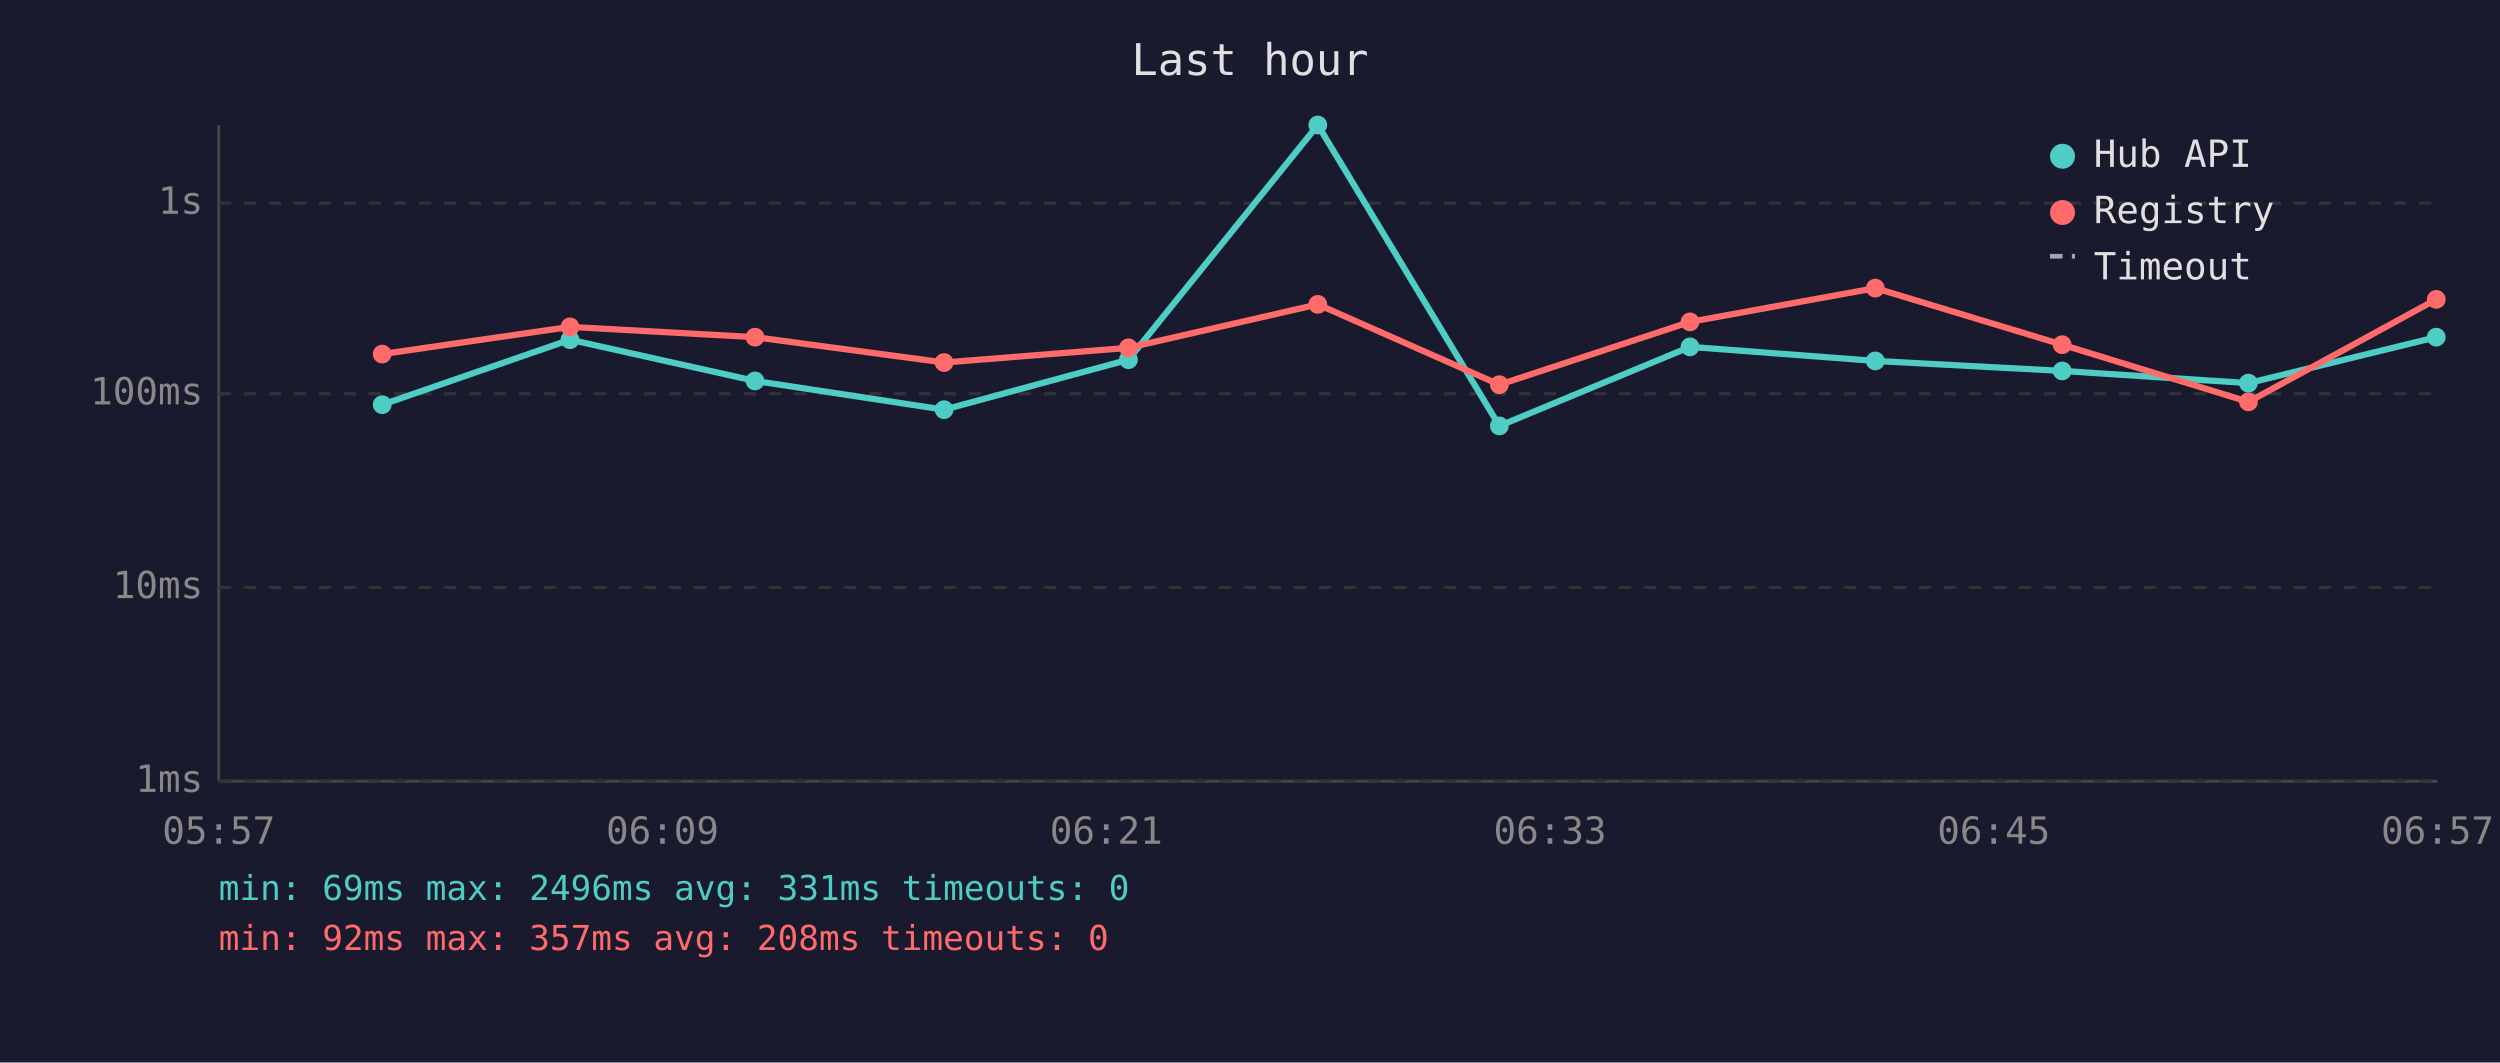
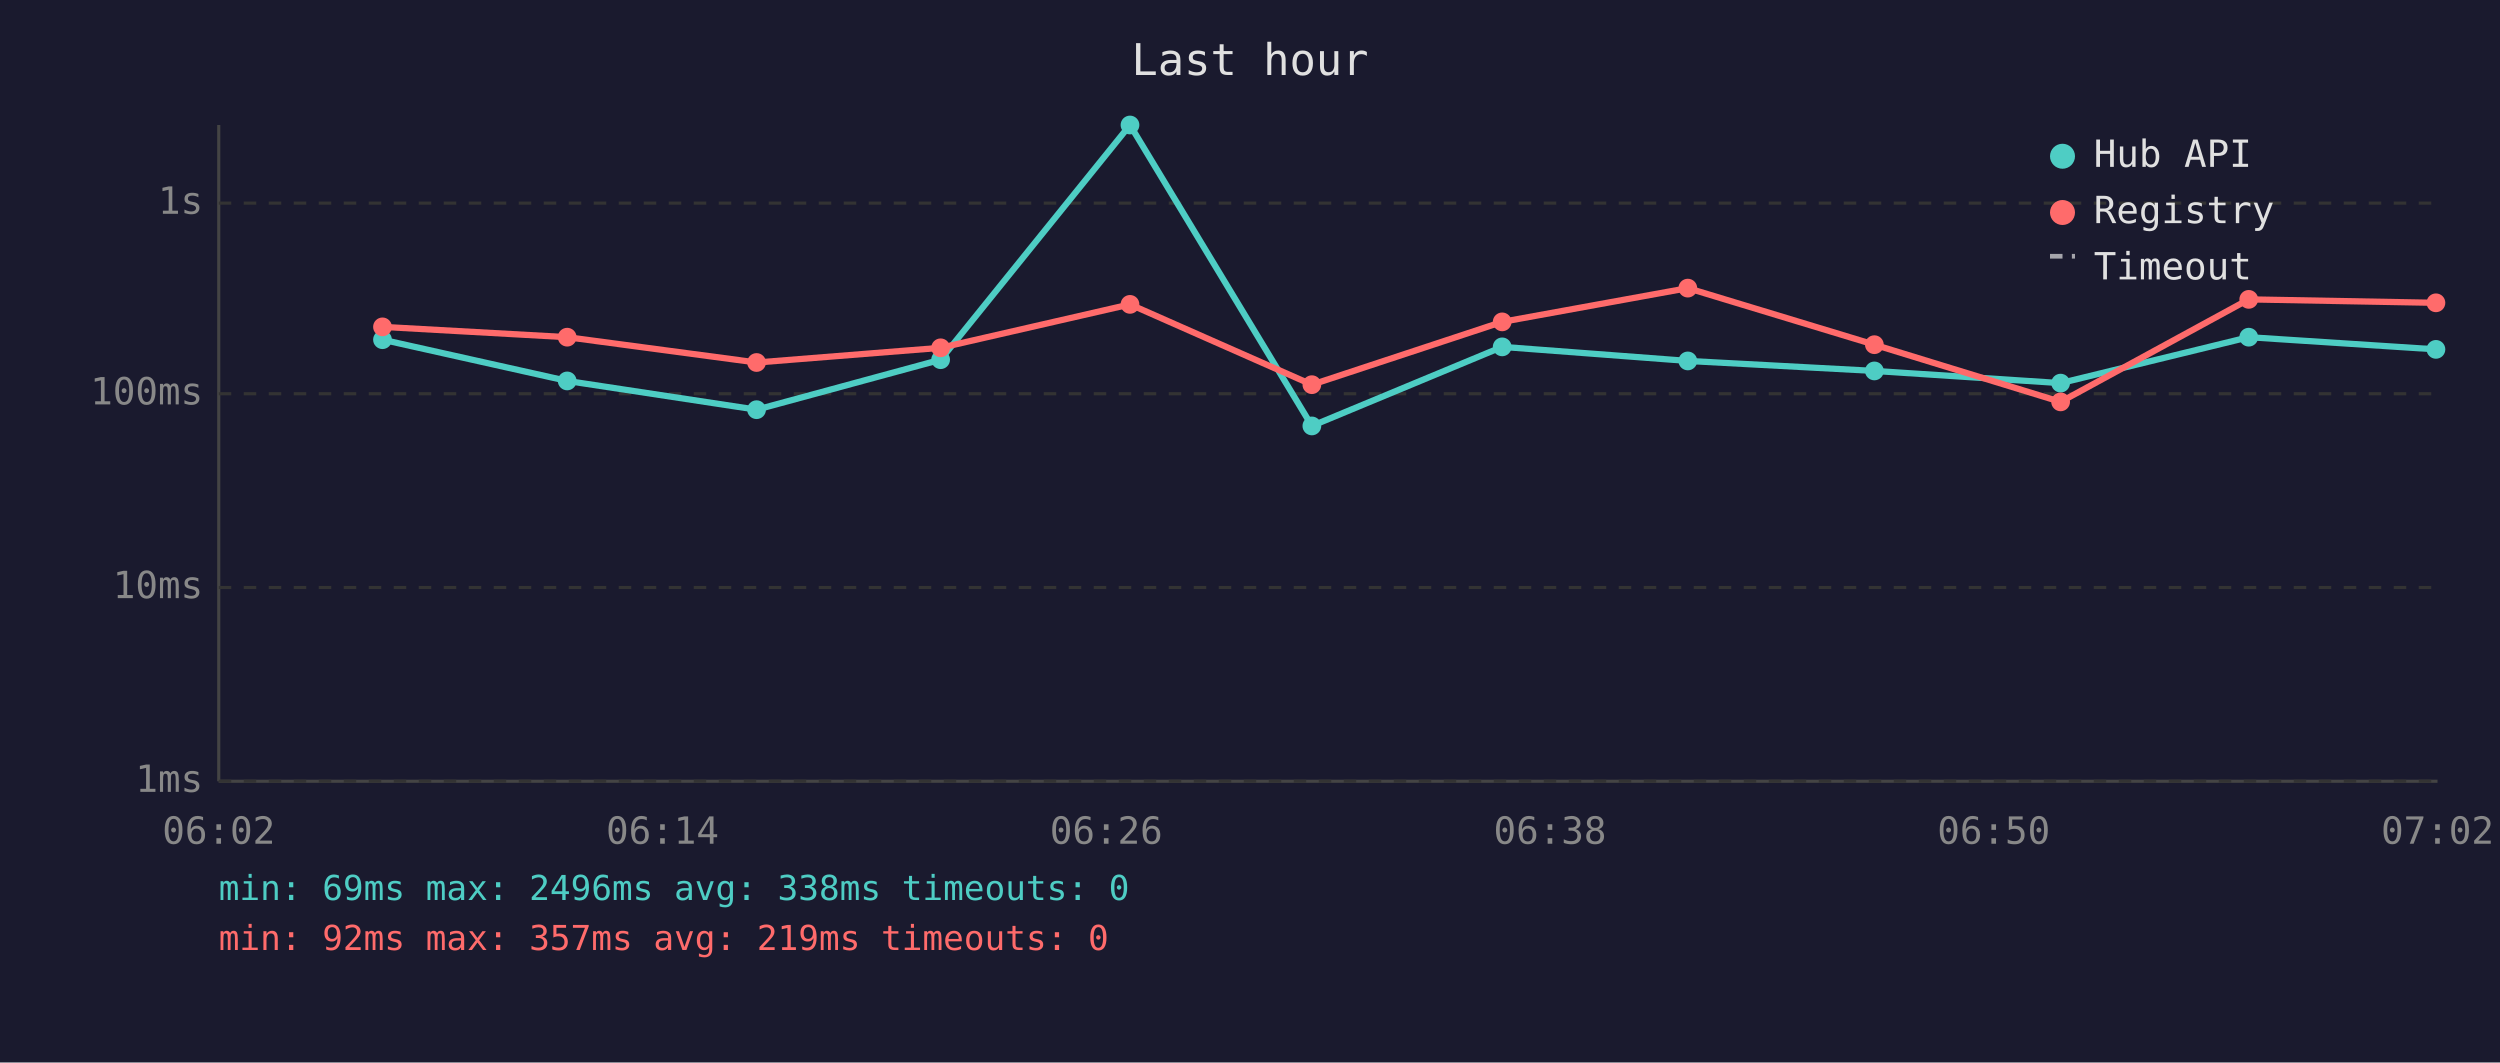
<svg xmlns="http://www.w3.org/2000/svg" viewBox="0 0 800 340" font-family="monospace" font-size="12">
  <rect width="800" height="340" fill="#1a1a2e" />
  <text x="400" y="24" fill="#e0e0e0" font-size="14" text-anchor="middle">Last hour</text>
  <line x1="70" y1="40" x2="70" y2="250" stroke="#444" stroke-width="1" />
  <line x1="70" y1="250" x2="780" y2="250" stroke="#444" stroke-width="1" />
  <line x1="70" y1="250" x2="780" y2="250" stroke="#333" stroke-width="1" stroke-dasharray="4" />
  <text x="65" y="250" fill="#888" text-anchor="end" dominant-baseline="middle">1ms</text>
  <line x1="70" y1="188" x2="780" y2="188" stroke="#333" stroke-width="1" stroke-dasharray="4" />
  <text x="65" y="188" fill="#888" text-anchor="end" dominant-baseline="middle">10ms</text>
  <line x1="70" y1="126" x2="780" y2="126" stroke="#333" stroke-width="1" stroke-dasharray="4" />
  <text x="65" y="126" fill="#888" text-anchor="end" dominant-baseline="middle">100ms</text>
  <line x1="70" y1="65" x2="780" y2="65" stroke="#333" stroke-width="1" stroke-dasharray="4" />
  <text x="65" y="65" fill="#888" text-anchor="end" dominant-baseline="middle">1s</text>
-   <text x="70" y="270" fill="#888" text-anchor="middle">05:57</text>
-   <text x="212" y="270" fill="#888" text-anchor="middle">06:09</text>
-   <text x="354" y="270" fill="#888" text-anchor="middle">06:21</text>
-   <text x="496" y="270" fill="#888" text-anchor="middle">06:33</text>
-   <text x="638" y="270" fill="#888" text-anchor="middle">06:45</text>
-   <text x="780" y="270" fill="#888" text-anchor="middle">06:57</text>
-   <polyline points="122.3,129.5 182.4,108.7 241.6,121.9 302.1,131.1 361.1,115.1 421.7,40.0 479.8,136.3 540.8,111.0 600.1,115.5 659.9,118.7 719.5,122.6 779.6,107.9" fill="none" stroke="#4ecdc4" stroke-width="2" opacity="1" />
-   <circle cx="122.3" cy="129.5" r="3" fill="#4ecdc4" />
-   <circle cx="182.4" cy="108.7" r="3" fill="#4ecdc4" />
-   <circle cx="241.6" cy="121.9" r="3" fill="#4ecdc4" />
-   <circle cx="302.1" cy="131.1" r="3" fill="#4ecdc4" />
-   <circle cx="361.1" cy="115.1" r="3" fill="#4ecdc4" />
-   <circle cx="421.7" cy="40.0" r="3" fill="#4ecdc4" />
-   <circle cx="479.8" cy="136.3" r="3" fill="#4ecdc4" />
-   <circle cx="540.8" cy="111.0" r="3" fill="#4ecdc4" />
-   <circle cx="600.1" cy="115.5" r="3" fill="#4ecdc4" />
-   <circle cx="659.9" cy="118.7" r="3" fill="#4ecdc4" />
-   <circle cx="719.5" cy="122.6" r="3" fill="#4ecdc4" />
-   <circle cx="779.6" cy="107.9" r="3" fill="#4ecdc4" />
-   <polyline points="122.3,113.3 182.4,104.6 241.6,107.9 302.1,116.0 361.1,111.3 421.7,97.4 479.8,123.1 540.8,103.0 600.1,92.2 659.9,110.3 719.5,128.6 779.6,95.8" fill="none" stroke="#ff6b6b" stroke-width="2" opacity="1" />
-   <circle cx="122.3" cy="113.3" r="3" fill="#ff6b6b" />
-   <circle cx="182.4" cy="104.6" r="3" fill="#ff6b6b" />
-   <circle cx="241.6" cy="107.9" r="3" fill="#ff6b6b" />
-   <circle cx="302.1" cy="116.0" r="3" fill="#ff6b6b" />
-   <circle cx="361.1" cy="111.3" r="3" fill="#ff6b6b" />
-   <circle cx="421.7" cy="97.4" r="3" fill="#ff6b6b" />
-   <circle cx="479.8" cy="123.1" r="3" fill="#ff6b6b" />
-   <circle cx="540.8" cy="103.0" r="3" fill="#ff6b6b" />
-   <circle cx="600.1" cy="92.2" r="3" fill="#ff6b6b" />
-   <circle cx="659.9" cy="110.3" r="3" fill="#ff6b6b" />
-   <circle cx="719.5" cy="128.6" r="3" fill="#ff6b6b" />
-   <circle cx="779.6" cy="95.8" r="3" fill="#ff6b6b" />
+   <text x="70" y="270" fill="#888" text-anchor="middle">06:02</text>
+   <text x="212" y="270" fill="#888" text-anchor="middle">06:14</text>
+   <text x="354" y="270" fill="#888" text-anchor="middle">06:26</text>
+   <text x="496" y="270" fill="#888" text-anchor="middle">06:38</text>
+   <text x="638" y="270" fill="#888" text-anchor="middle">06:50</text>
+   <text x="780" y="270" fill="#888" text-anchor="middle">07:02</text>
+   <polyline points="122.4,108.7 181.5,121.9 242.1,131.1 301.0,115.1 361.6,40.0 419.8,136.3 480.7,111.0 540.1,115.5 599.8,118.7 659.4,122.6 719.6,107.9 779.5,111.8" fill="none" stroke="#4ecdc4" stroke-width="2" opacity="1" />
+   <circle cx="122.4" cy="108.7" r="3" fill="#4ecdc4" />
+   <circle cx="181.5" cy="121.9" r="3" fill="#4ecdc4" />
+   <circle cx="242.1" cy="131.1" r="3" fill="#4ecdc4" />
+   <circle cx="301.0" cy="115.1" r="3" fill="#4ecdc4" />
+   <circle cx="361.6" cy="40.0" r="3" fill="#4ecdc4" />
+   <circle cx="419.8" cy="136.3" r="3" fill="#4ecdc4" />
+   <circle cx="480.7" cy="111.0" r="3" fill="#4ecdc4" />
+   <circle cx="540.1" cy="115.5" r="3" fill="#4ecdc4" />
+   <circle cx="599.8" cy="118.7" r="3" fill="#4ecdc4" />
+   <circle cx="659.4" cy="122.6" r="3" fill="#4ecdc4" />
+   <circle cx="719.6" cy="107.9" r="3" fill="#4ecdc4" />
+   <circle cx="779.5" cy="111.8" r="3" fill="#4ecdc4" />
+   <polyline points="122.4,104.6 181.5,107.9 242.1,116.0 301.0,111.3 361.6,97.4 419.8,123.1 480.7,103.0 540.1,92.2 599.8,110.3 659.4,128.6 719.6,95.8 779.5,96.9" fill="none" stroke="#ff6b6b" stroke-width="2" opacity="1" />
+   <circle cx="122.4" cy="104.6" r="3" fill="#ff6b6b" />
+   <circle cx="181.5" cy="107.9" r="3" fill="#ff6b6b" />
+   <circle cx="242.1" cy="116.0" r="3" fill="#ff6b6b" />
+   <circle cx="301.0" cy="111.3" r="3" fill="#ff6b6b" />
+   <circle cx="361.6" cy="97.4" r="3" fill="#ff6b6b" />
+   <circle cx="419.8" cy="123.1" r="3" fill="#ff6b6b" />
+   <circle cx="480.7" cy="103.0" r="3" fill="#ff6b6b" />
+   <circle cx="540.1" cy="92.2" r="3" fill="#ff6b6b" />
+   <circle cx="599.8" cy="110.3" r="3" fill="#ff6b6b" />
+   <circle cx="659.4" cy="128.6" r="3" fill="#ff6b6b" />
+   <circle cx="719.6" cy="95.8" r="3" fill="#ff6b6b" />
+   <circle cx="779.5" cy="96.9" r="3" fill="#ff6b6b" />
  <circle cx="660" cy="50" r="4" fill="#4ecdc4" />
  <text x="670" y="50" fill="#e0e0e0" dominant-baseline="middle">Hub API</text>
  <circle cx="660" cy="68" r="4" fill="#ff6b6b" />
  <text x="670" y="68" fill="#e0e0e0" dominant-baseline="middle">Registry</text>
  <line x1="656" y1="82" x2="664" y2="82" stroke="#e0e0e0" stroke-width="1.5" stroke-dasharray="4,3" opacity="0.7" />
  <text x="670" y="86" fill="#e0e0e0" dominant-baseline="middle">Timeout</text>
-   <text x="70" y="288" fill="#4ecdc4" font-size="11">min: 69ms  max: 2496ms  avg: 331ms  timeouts: 0</text>
-   <text x="70" y="304" fill="#ff6b6b" font-size="11">min: 92ms  max: 357ms  avg: 208ms  timeouts: 0</text>
+   <text x="70" y="288" fill="#4ecdc4" font-size="11">min: 69ms  max: 2496ms  avg: 338ms  timeouts: 0</text>
+   <text x="70" y="304" fill="#ff6b6b" font-size="11">min: 92ms  max: 357ms  avg: 219ms  timeouts: 0</text>
</svg>
